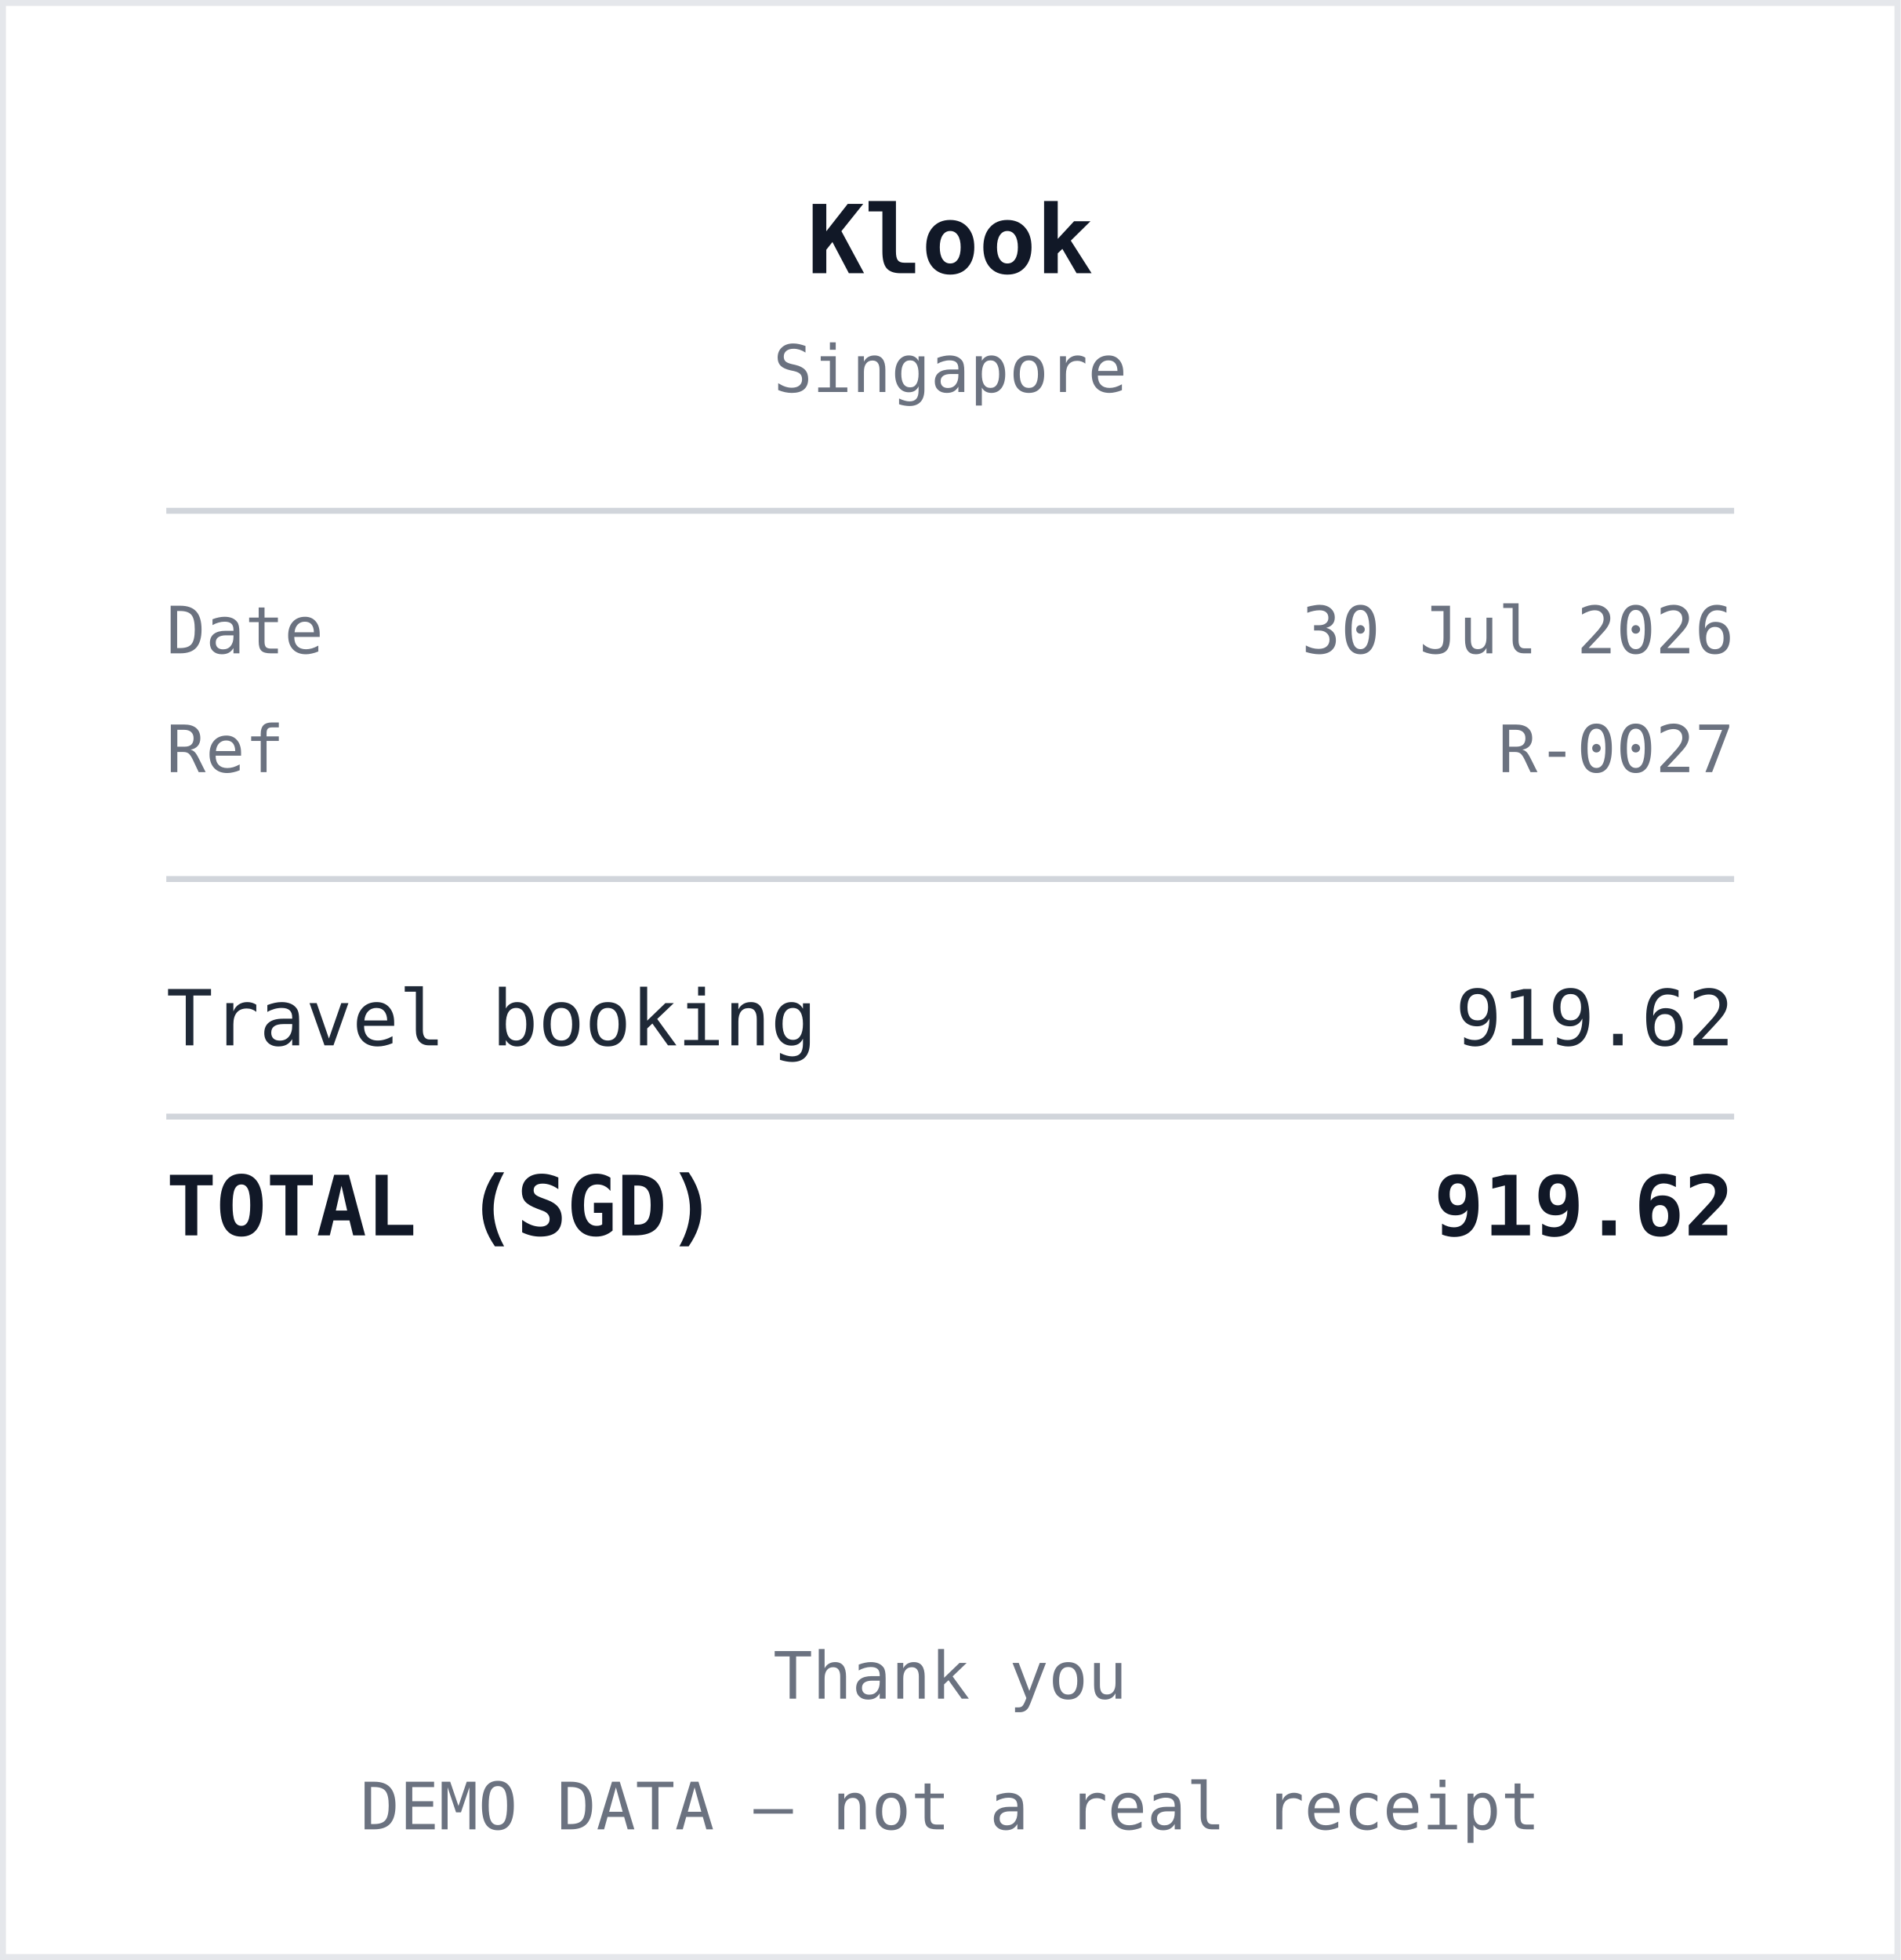
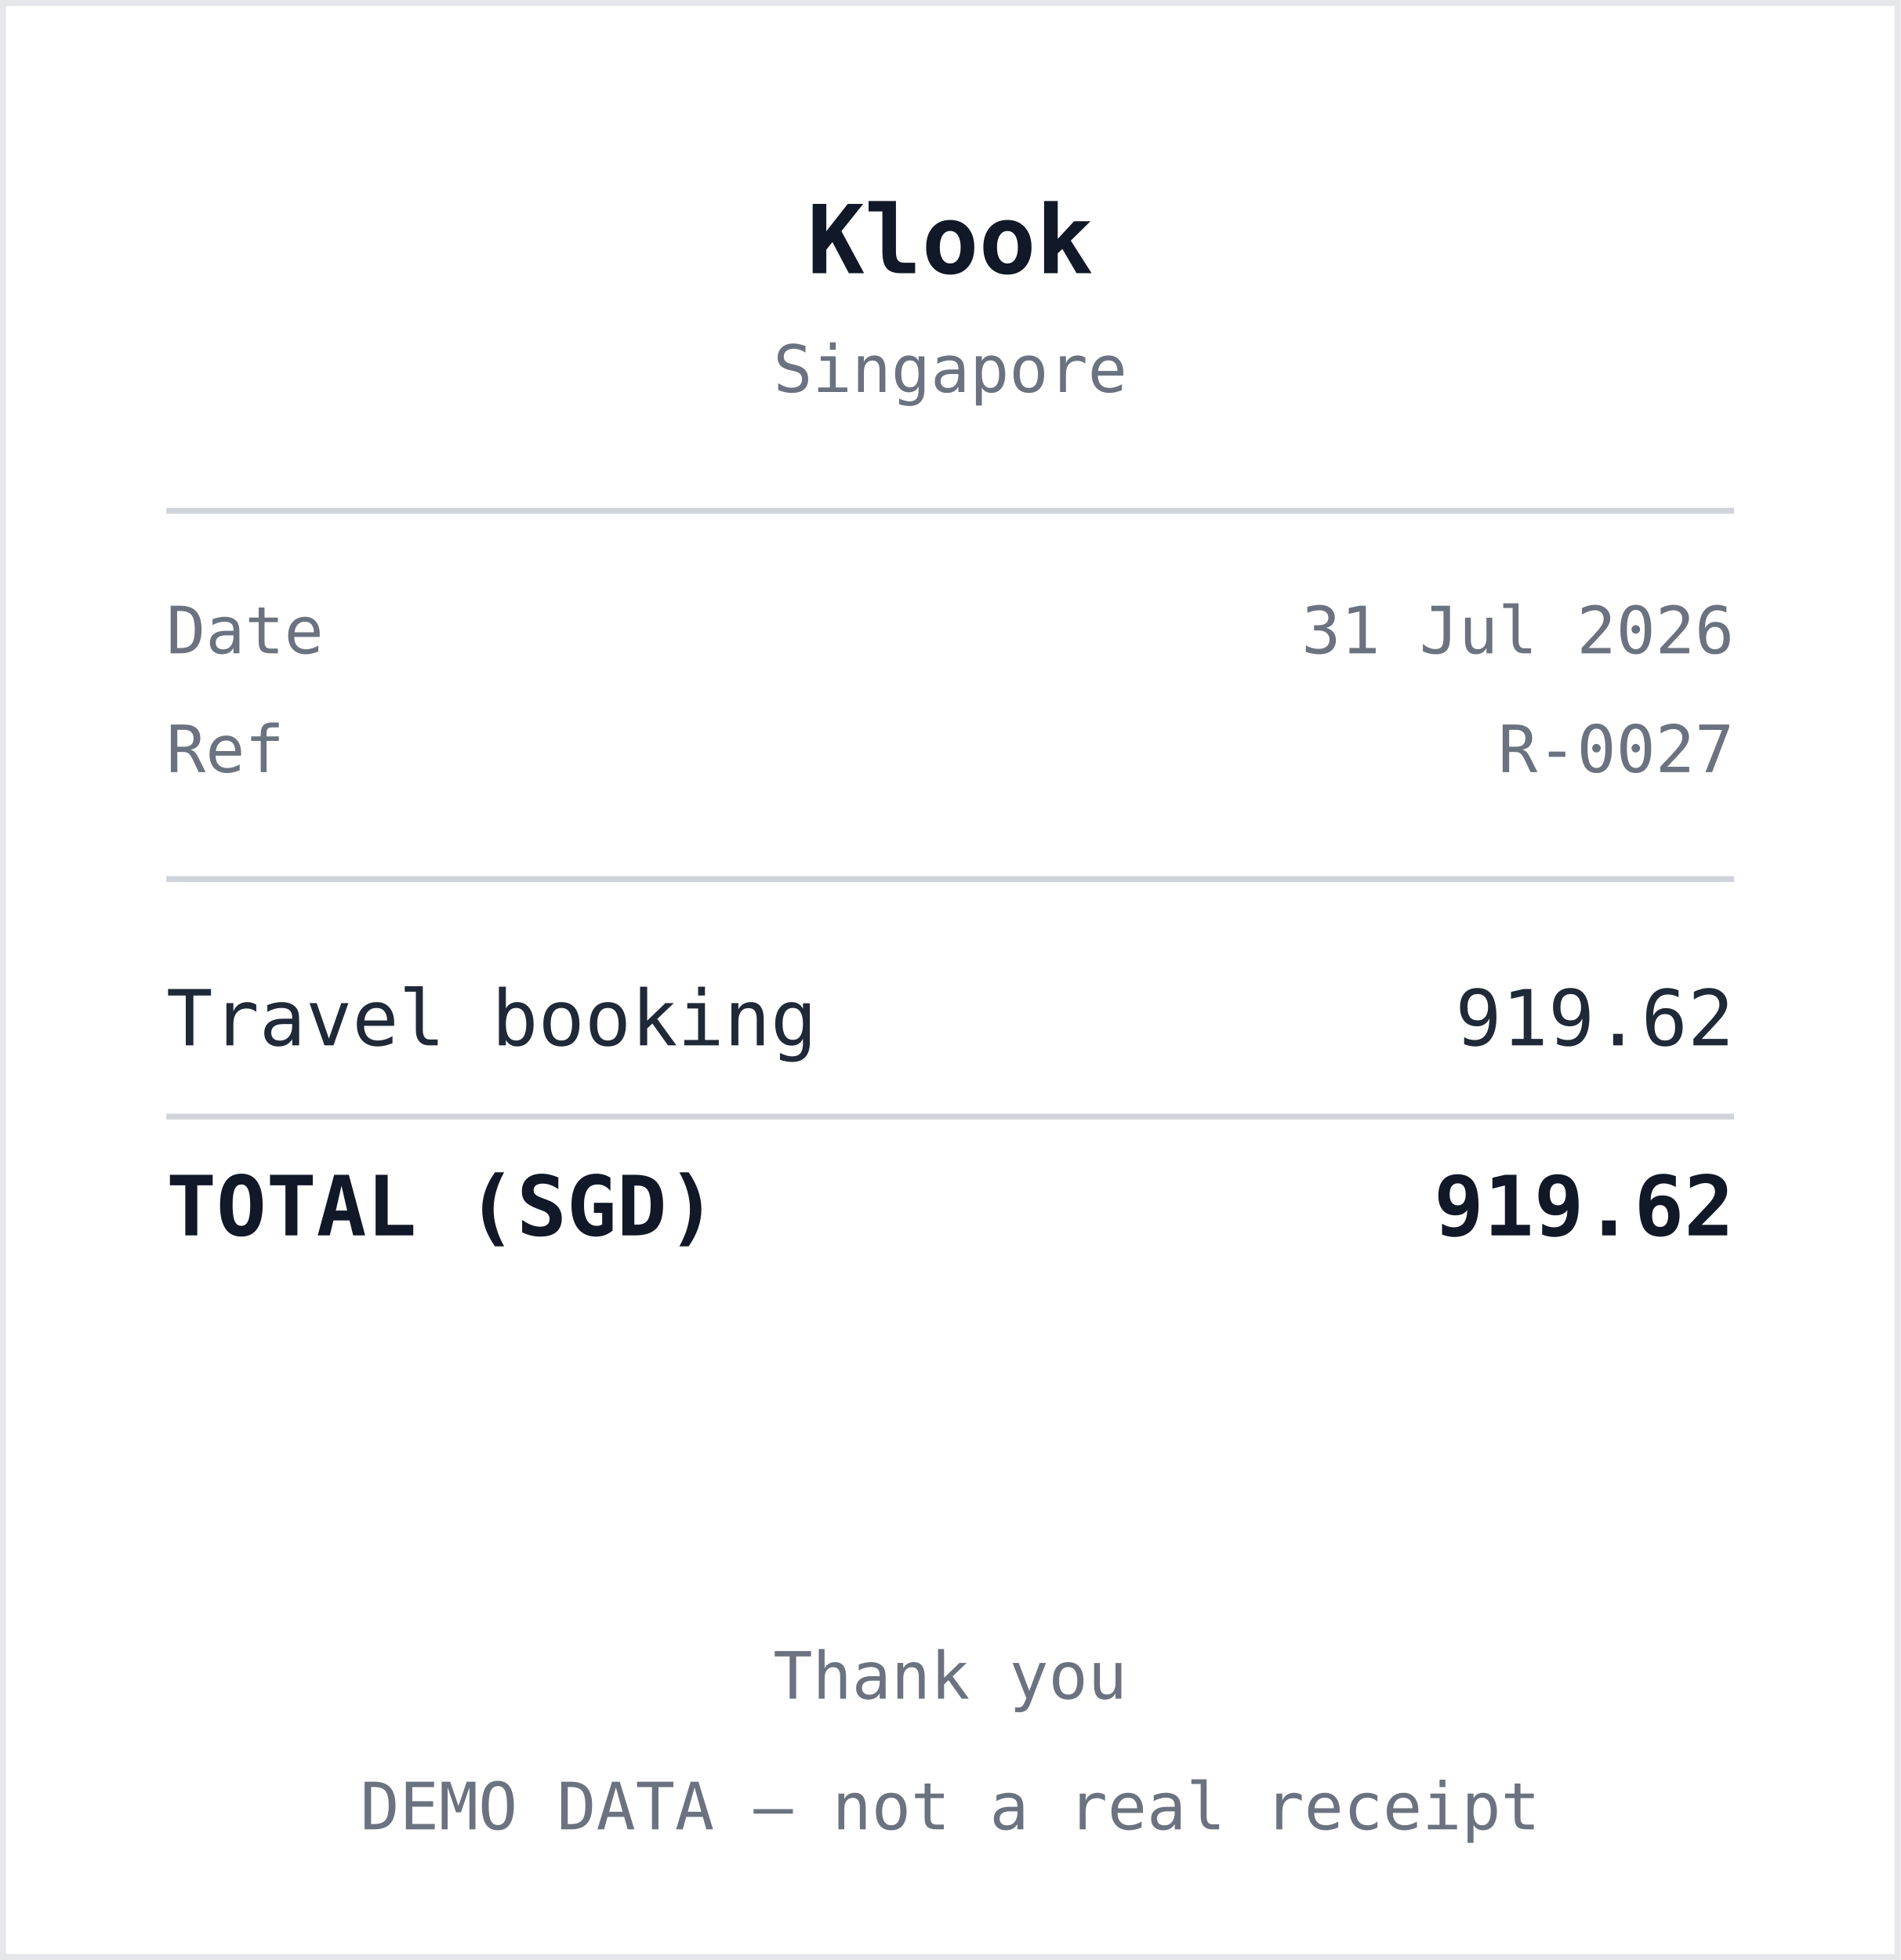
<svg xmlns="http://www.w3.org/2000/svg" width="320" height="330" viewBox="0 0 320 330" role="img" aria-label="Receipt from Klook">
  <style>
    .r { font: 13px ui-monospace, "SF Mono", Menlo, monospace; fill: #1f2937; }
    .b { font: 700 14px ui-monospace, "SF Mono", Menlo, monospace; fill: #111827; }
    .h { font: 700 16px ui-monospace, "SF Mono", Menlo, monospace; fill: #111827; }
    .m { font: 11px ui-monospace, "SF Mono", Menlo, monospace; fill: #6b7280; }
    .rule { stroke: #d1d5db; stroke-width: 1; }
  </style>
  <rect x="0" y="0" width="320" height="330" fill="#ffffff" />
  <rect x="0.5" y="0.5" width="319" height="329" fill="none" stroke="#e5e7eb" />
  <text x="160" y="46" text-anchor="middle" class="h">Klook</text>
  <text x="160" y="66" text-anchor="middle" class="m">Singapore</text>
  <line x1="28" y1="86" x2="292" y2="86" class="rule" />
  <text x="28" y="110" class="m">Date</text>
-   <text x="292" y="110" text-anchor="end" class="m">30 Jul 2026</text>
+   <text x="292" y="110" text-anchor="end" class="m">31 Jul 2026</text>
  <text x="28" y="130" class="m">Ref</text>
  <text x="292" y="130" text-anchor="end" class="m">R-0027</text>
  <line x1="28" y1="148" x2="292" y2="148" class="rule" />
  <text x="28" y="176" class="r">Travel booking</text>
  <text x="292" y="176" text-anchor="end" class="r">919.62</text>
  <line x1="28" y1="188" x2="292" y2="188" class="rule" />
  <text x="28" y="208" class="b">TOTAL (SGD)</text>
  <text x="292" y="208" text-anchor="end" class="b">919.62</text>
  <text x="160" y="286" text-anchor="middle" class="m">Thank you</text>
  <text x="160" y="308" text-anchor="middle" class="m">DEMO DATA — not a real receipt</text>
</svg>
